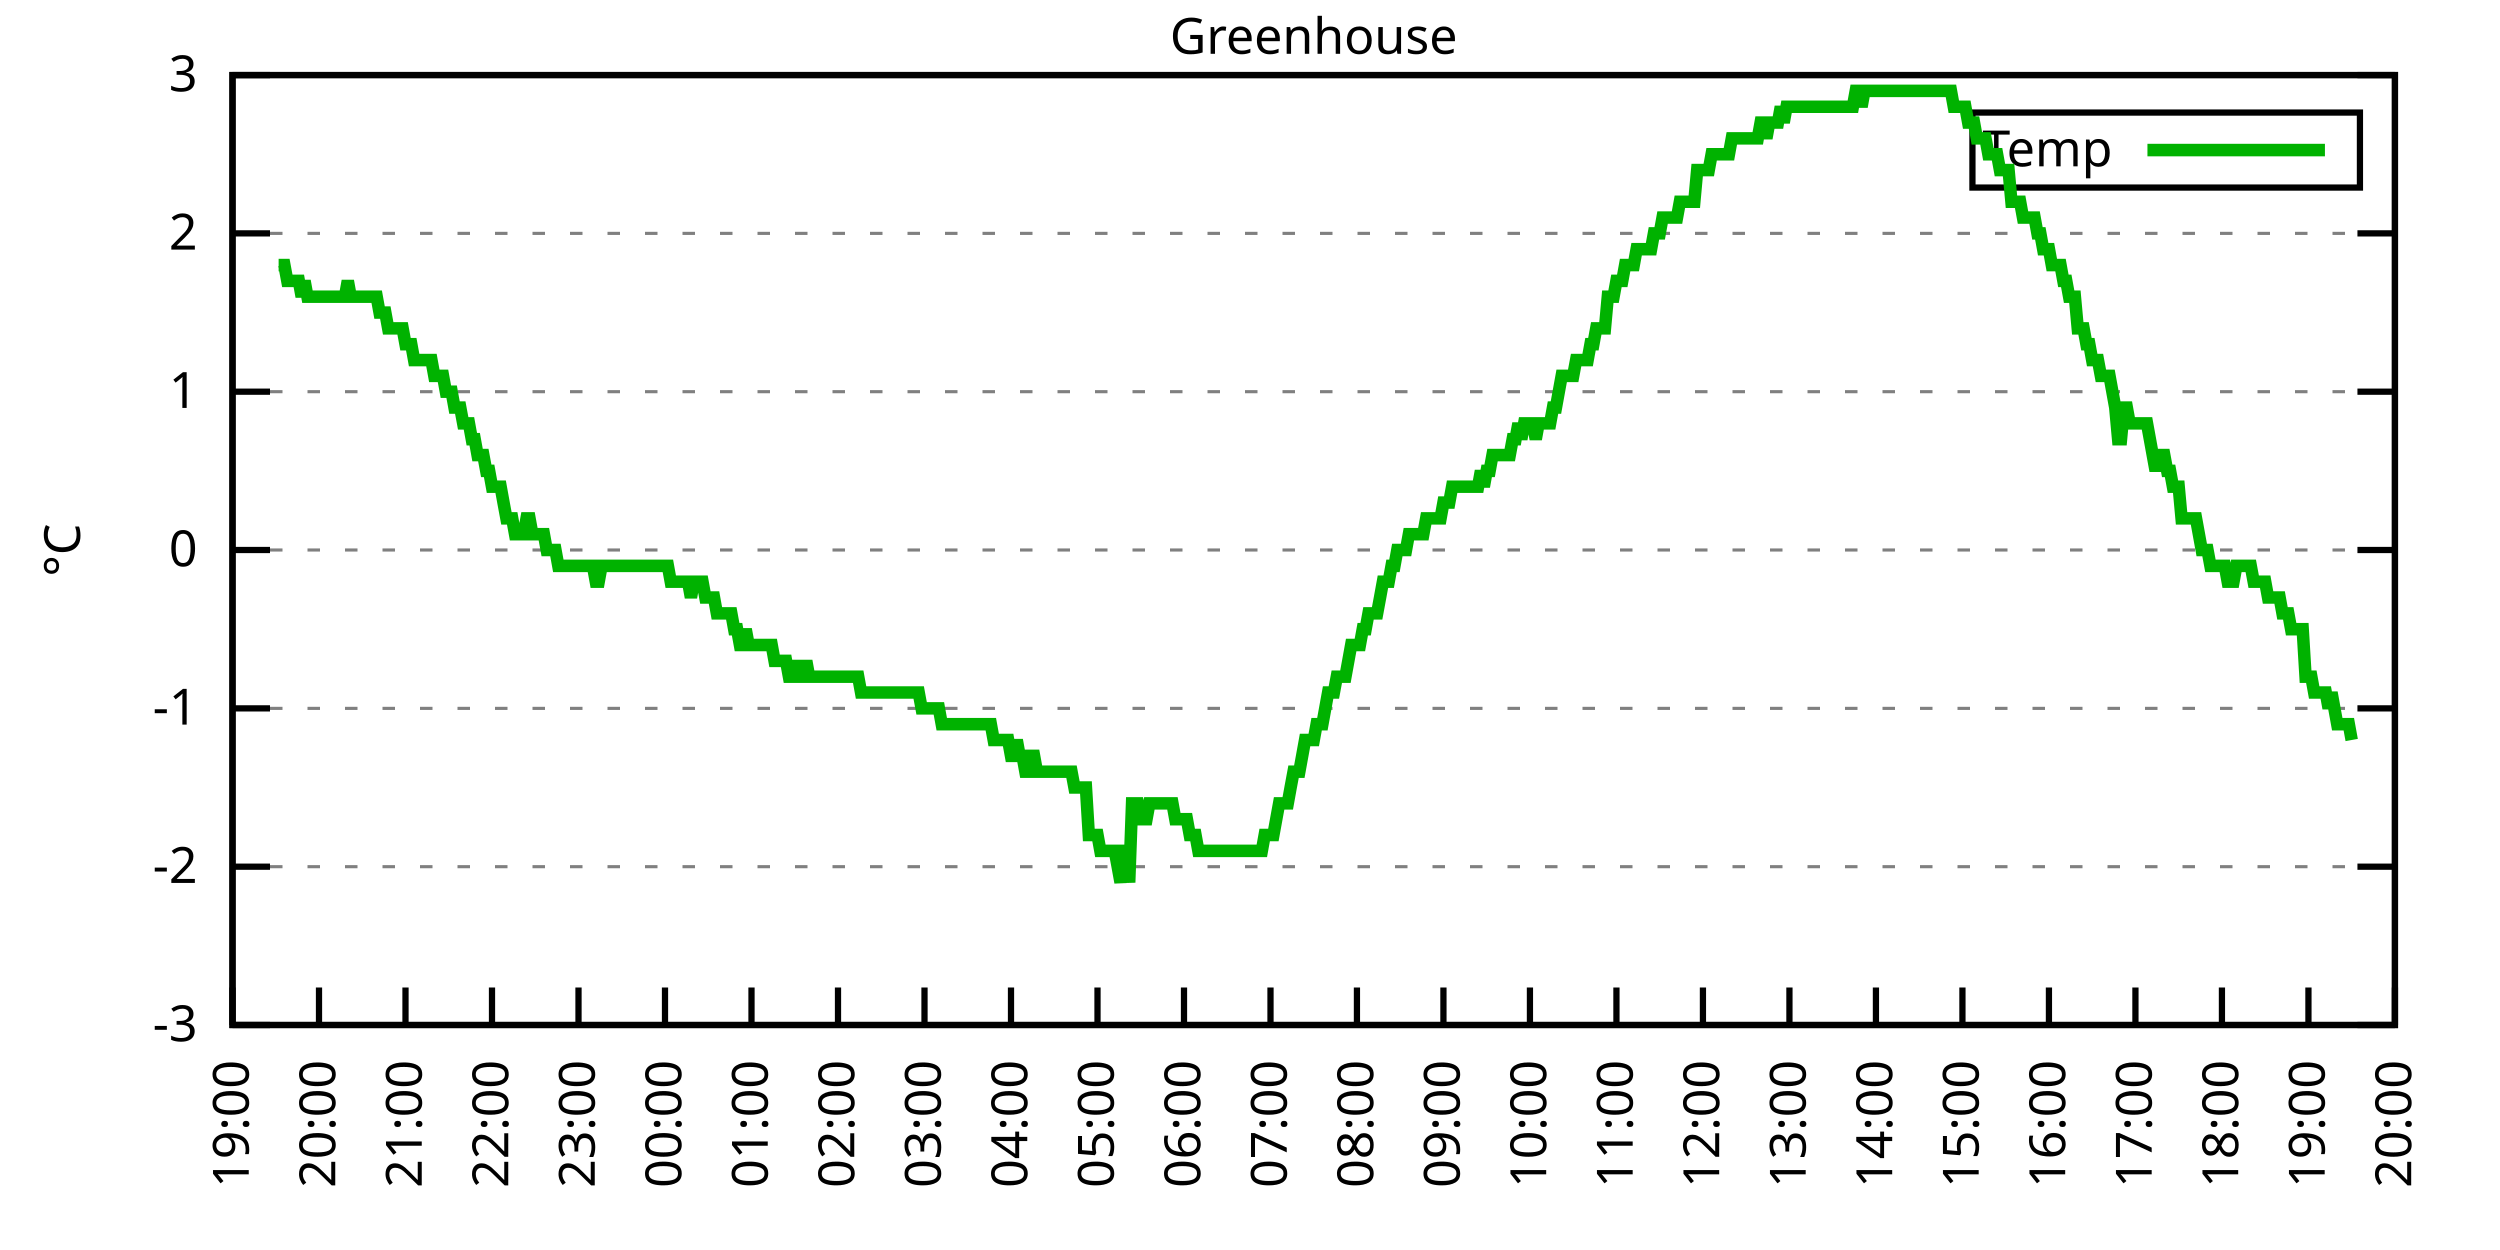
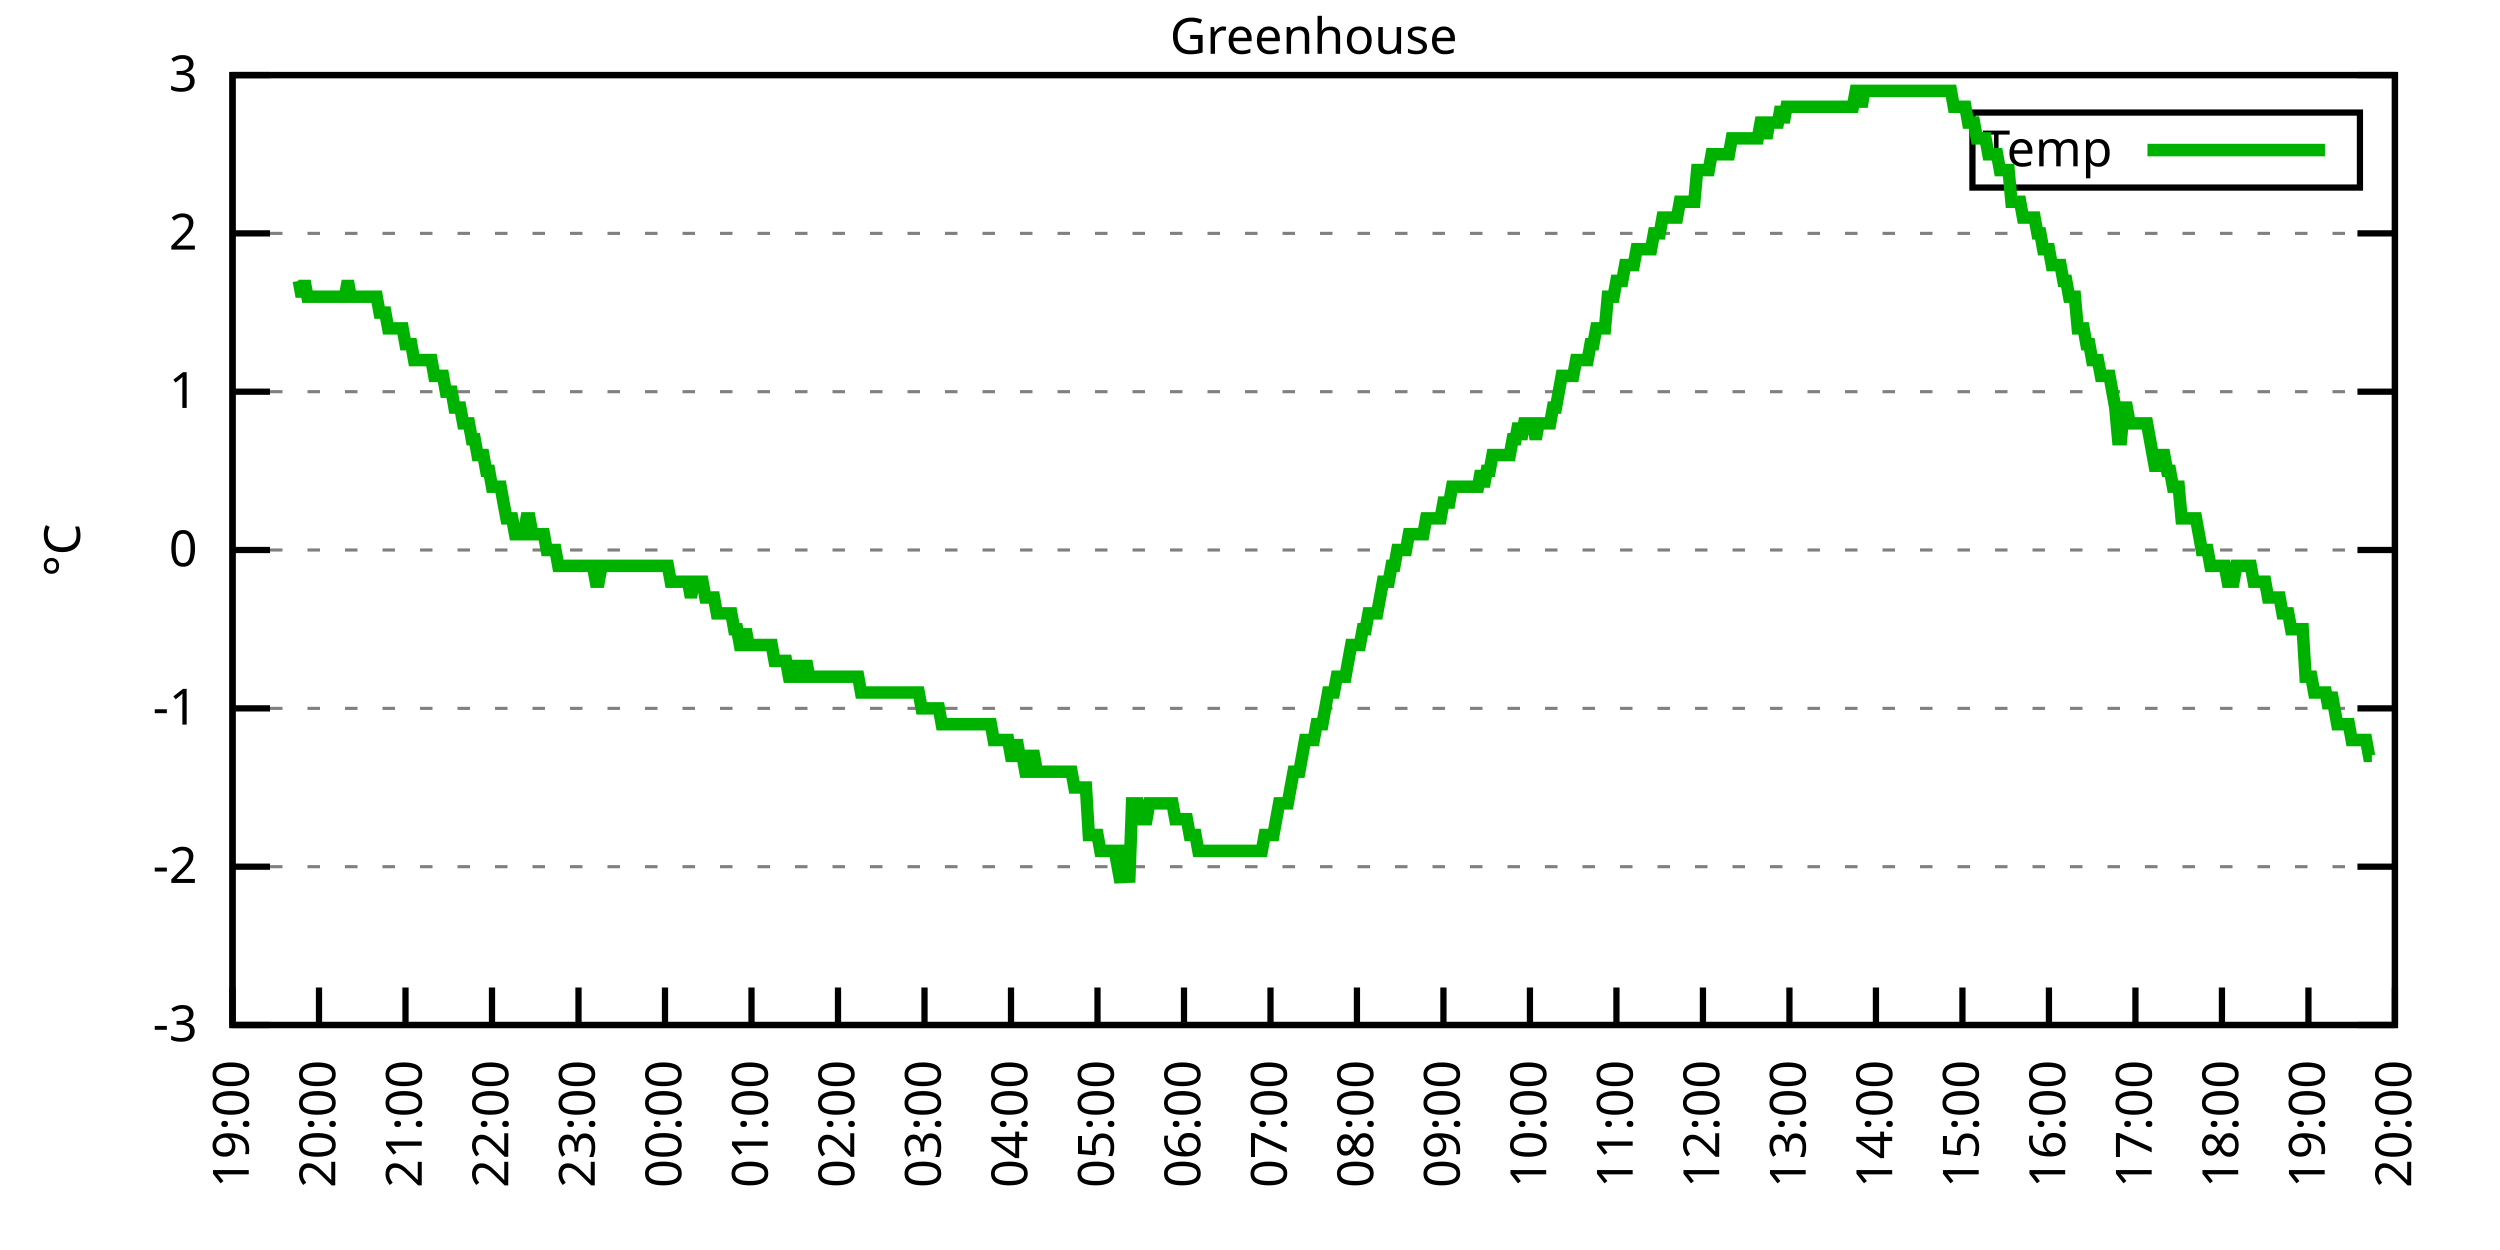
<svg xmlns="http://www.w3.org/2000/svg" xmlns:xlink="http://www.w3.org/1999/xlink" width="400" height="200" viewBox="0 0 400 200">
  <g id="gnuplot_canvas">
    <rect x="0" y="0" width="400" height="200" fill="none" />
    <defs>
      <circle id="gpDot" r="0.5" stroke-width="0.5" stroke="currentColor" />
      <path id="gpPt0" stroke-width="0.333" stroke="currentColor" d="M-1,0 h2 M0,-1 v2" />
      <path id="gpPt1" stroke-width="0.333" stroke="currentColor" d="M-1,-1 L1,1 M1,-1 L-1,1" />
      <path id="gpPt2" stroke-width="0.333" stroke="currentColor" d="M-1,0 L1,0 M0,-1 L0,1 M-1,-1 L1,1 M-1,1 L1,-1" />
      <rect id="gpPt3" stroke-width="0.333" stroke="currentColor" x="-1" y="-1" width="2" height="2" />
      <rect id="gpPt4" stroke-width="0.333" stroke="currentColor" fill="currentColor" x="-1" y="-1" width="2" height="2" />
      <circle id="gpPt5" stroke-width="0.333" stroke="currentColor" cx="0" cy="0" r="1" />
      <use xlink:href="#gpPt5" id="gpPt6" fill="currentColor" stroke="none" />
      <path id="gpPt7" stroke-width="0.333" stroke="currentColor" d="M0,-1.33 L-1.33,0.67 L1.33,0.67 z" />
      <use xlink:href="#gpPt7" id="gpPt8" fill="currentColor" stroke="none" />
      <use xlink:href="#gpPt7" id="gpPt9" stroke="currentColor" transform="rotate(180)" />
      <use xlink:href="#gpPt9" id="gpPt10" fill="currentColor" stroke="none" />
      <use xlink:href="#gpPt3" id="gpPt11" stroke="currentColor" transform="rotate(45)" />
      <use xlink:href="#gpPt11" id="gpPt12" fill="currentColor" stroke="none" />
      <path id="gpPt13" stroke-width="0.333" stroke="currentColor" d="M0,1.330 L1.265,0.411 L0.782,-1.067 L-0.782,-1.076 L-1.265,0.411 z" />
      <use xlink:href="#gpPt13" id="gpPt14" fill="currentColor" stroke="none" />
      <filter id="textbox" filterUnits="objectBoundingBox" x="0" y="0" height="1" width="1">
        <feFlood flood-color="white" flood-opacity="1" result="bgnd" />
        <feComposite in="SourceGraphic" in2="bgnd" operator="atop" />
      </filter>
      <filter id="greybox" filterUnits="objectBoundingBox" x="0" y="0" height="1" width="1">
        <feFlood flood-color="lightgrey" flood-opacity="1" result="grey" />
        <feComposite in="SourceGraphic" in2="grey" operator="atop" />
      </filter>
    </defs>
    <g fill="none" color="white" stroke="currentColor" stroke-width="1.00" stroke-linecap="butt" stroke-linejoin="miter">
</g>
    <g fill="none" color="black" stroke="currentColor" stroke-width="1.00" stroke-linecap="butt" stroke-linejoin="miter">
      <g stroke="none" shape-rendering="crispEdges">
        <polygon fill="rgb(255, 255, 255)" points="37.20,164.00 383.18,164.00 383.18,12.02 37.20,12.02 " />
      </g>
    </g>
    <g fill="none" color="black" stroke="currentColor" stroke-width="1.00" stroke-linecap="butt" stroke-linejoin="miter">
</g>
    <g fill="none" color="black" stroke="black" stroke-width="0.50" stroke-linecap="butt" stroke-linejoin="miter">
</g>
    <g fill="none" color="gray" stroke="currentColor" stroke-width="0.50" stroke-linecap="butt" stroke-linejoin="miter">
      <path stroke="gray" stroke-dasharray="2,4" class="gridline" d="M37.20,164.00 L383.19,164.00  " />
    </g>
    <g fill="none" color="gray" stroke="gray" stroke-width="1.00" stroke-linecap="butt" stroke-linejoin="miter">
</g>
    <g fill="none" color="black" stroke="currentColor" stroke-width="1.00" stroke-linecap="butt" stroke-linejoin="miter">
      <path stroke="black" d="M37.20,164.00 L43.20,164.00 M383.19,164.00 L377.19,164.00  " />
      <g transform="translate(31.60,166.60)" stroke="none" fill="black" font-family="Sans" font-size="8.00" text-anchor="end">
        <text>
          <tspan font-family="Sans">-3</tspan>
        </text>
      </g>
    </g>
    <g fill="none" color="black" stroke="currentColor" stroke-width="1.00" stroke-linecap="butt" stroke-linejoin="miter">
</g>
    <g fill="none" color="black" stroke="black" stroke-width="0.50" stroke-linecap="butt" stroke-linejoin="miter">
</g>
    <g fill="none" color="gray" stroke="currentColor" stroke-width="0.50" stroke-linecap="butt" stroke-linejoin="miter">
      <path stroke="gray" stroke-dasharray="2,4" class="gridline" d="M37.20,138.67 L383.19,138.67  " />
    </g>
    <g fill="none" color="gray" stroke="gray" stroke-width="1.00" stroke-linecap="butt" stroke-linejoin="miter">
</g>
    <g fill="none" color="black" stroke="currentColor" stroke-width="1.00" stroke-linecap="butt" stroke-linejoin="miter">
      <path stroke="black" d="M37.20,138.67 L43.20,138.67 M383.19,138.67 L377.19,138.67  " />
      <g transform="translate(31.60,141.27)" stroke="none" fill="black" font-family="Sans" font-size="8.00" text-anchor="end">
        <text>
          <tspan font-family="Sans">-2</tspan>
        </text>
      </g>
    </g>
    <g fill="none" color="black" stroke="currentColor" stroke-width="1.00" stroke-linecap="butt" stroke-linejoin="miter">
</g>
    <g fill="none" color="black" stroke="black" stroke-width="0.50" stroke-linecap="butt" stroke-linejoin="miter">
</g>
    <g fill="none" color="gray" stroke="currentColor" stroke-width="0.50" stroke-linecap="butt" stroke-linejoin="miter">
      <path stroke="gray" stroke-dasharray="2,4" class="gridline" d="M37.20,113.34 L383.19,113.34  " />
    </g>
    <g fill="none" color="gray" stroke="gray" stroke-width="1.00" stroke-linecap="butt" stroke-linejoin="miter">
</g>
    <g fill="none" color="black" stroke="currentColor" stroke-width="1.00" stroke-linecap="butt" stroke-linejoin="miter">
      <path stroke="black" d="M37.20,113.34 L43.20,113.34 M383.19,113.34 L377.19,113.34  " />
      <g transform="translate(31.60,115.94)" stroke="none" fill="black" font-family="Sans" font-size="8.00" text-anchor="end">
        <text>
          <tspan font-family="Sans">-1</tspan>
        </text>
      </g>
    </g>
    <g fill="none" color="black" stroke="currentColor" stroke-width="1.00" stroke-linecap="butt" stroke-linejoin="miter">
</g>
    <g fill="none" color="black" stroke="black" stroke-width="0.50" stroke-linecap="butt" stroke-linejoin="miter">
</g>
    <g fill="none" color="gray" stroke="currentColor" stroke-width="0.50" stroke-linecap="butt" stroke-linejoin="miter">
      <path stroke="gray" stroke-dasharray="2,4" class="gridline" d="M37.20,88.00 L383.19,88.00  " />
    </g>
    <g fill="none" color="gray" stroke="gray" stroke-width="1.00" stroke-linecap="butt" stroke-linejoin="miter">
</g>
    <g fill="none" color="black" stroke="currentColor" stroke-width="1.00" stroke-linecap="butt" stroke-linejoin="miter">
      <path stroke="black" d="M37.20,88.00 L43.20,88.00 M383.19,88.00 L377.19,88.00  " />
      <g transform="translate(31.60,90.60)" stroke="none" fill="black" font-family="Sans" font-size="8.00" text-anchor="end">
        <text>
          <tspan font-family="Sans"> 0</tspan>
        </text>
      </g>
    </g>
    <g fill="none" color="black" stroke="currentColor" stroke-width="1.00" stroke-linecap="butt" stroke-linejoin="miter">
</g>
    <g fill="none" color="black" stroke="black" stroke-width="0.50" stroke-linecap="butt" stroke-linejoin="miter">
</g>
    <g fill="none" color="gray" stroke="currentColor" stroke-width="0.50" stroke-linecap="butt" stroke-linejoin="miter">
      <path stroke="gray" stroke-dasharray="2,4" class="gridline" d="M37.20,62.67 L383.19,62.67  " />
    </g>
    <g fill="none" color="gray" stroke="gray" stroke-width="1.00" stroke-linecap="butt" stroke-linejoin="miter">
</g>
    <g fill="none" color="black" stroke="currentColor" stroke-width="1.00" stroke-linecap="butt" stroke-linejoin="miter">
      <path stroke="black" d="M37.20,62.67 L43.20,62.67 M383.19,62.67 L377.19,62.67  " />
      <g transform="translate(31.60,65.27)" stroke="none" fill="black" font-family="Sans" font-size="8.00" text-anchor="end">
        <text>
          <tspan font-family="Sans"> 1</tspan>
        </text>
      </g>
    </g>
    <g fill="none" color="black" stroke="currentColor" stroke-width="1.00" stroke-linecap="butt" stroke-linejoin="miter">
</g>
    <g fill="none" color="black" stroke="black" stroke-width="0.50" stroke-linecap="butt" stroke-linejoin="miter">
</g>
    <g fill="none" color="gray" stroke="currentColor" stroke-width="0.50" stroke-linecap="butt" stroke-linejoin="miter">
      <path stroke="gray" stroke-dasharray="2,4" class="gridline" d="M37.20,37.34 L383.19,37.34  " />
    </g>
    <g fill="none" color="gray" stroke="gray" stroke-width="1.00" stroke-linecap="butt" stroke-linejoin="miter">
</g>
    <g fill="none" color="black" stroke="currentColor" stroke-width="1.00" stroke-linecap="butt" stroke-linejoin="miter">
      <path stroke="black" d="M37.20,37.34 L43.20,37.34 M383.19,37.34 L377.19,37.34  " />
      <g transform="translate(31.60,39.94)" stroke="none" fill="black" font-family="Sans" font-size="8.00" text-anchor="end">
        <text>
          <tspan font-family="Sans"> 2</tspan>
        </text>
      </g>
    </g>
    <g fill="none" color="black" stroke="currentColor" stroke-width="1.00" stroke-linecap="butt" stroke-linejoin="miter">
</g>
    <g fill="none" color="black" stroke="black" stroke-width="0.50" stroke-linecap="butt" stroke-linejoin="miter">
</g>
    <g fill="none" color="gray" stroke="currentColor" stroke-width="0.50" stroke-linecap="butt" stroke-linejoin="miter">
      <path stroke="gray" stroke-dasharray="2,4" class="gridline" d="M37.20,12.01 L383.19,12.01  " />
    </g>
    <g fill="none" color="gray" stroke="gray" stroke-width="1.00" stroke-linecap="butt" stroke-linejoin="miter">
</g>
    <g fill="none" color="black" stroke="currentColor" stroke-width="1.00" stroke-linecap="butt" stroke-linejoin="miter">
      <path stroke="black" d="M37.20,12.01 L43.20,12.01 M383.19,12.01 L377.19,12.01  " />
      <g transform="translate(31.60,14.61)" stroke="none" fill="black" font-family="Sans" font-size="8.00" text-anchor="end">
        <text>
          <tspan font-family="Sans"> 3</tspan>
        </text>
      </g>
    </g>
    <g fill="none" color="black" stroke="currentColor" stroke-width="1.00" stroke-linecap="butt" stroke-linejoin="miter">
      <path stroke="black" d="M37.20,164.00 L37.20,158.00  " />
      <g transform="translate(39.80,169.60) rotate(270.00)" stroke="none" fill="black" font-family="Sans" font-size="8.00" text-anchor="end">
        <text>
          <tspan font-family="Sans">19:00</tspan>
        </text>
      </g>
    </g>
    <g fill="none" color="black" stroke="currentColor" stroke-width="1.00" stroke-linecap="butt" stroke-linejoin="miter">
      <path stroke="black" d="M51.04,164.00 L51.04,158.00  " />
      <g transform="translate(53.64,169.60) rotate(270.00)" stroke="none" fill="black" font-family="Sans" font-size="8.00" text-anchor="end">
        <text>
          <tspan font-family="Sans">20:00</tspan>
        </text>
      </g>
    </g>
    <g fill="none" color="black" stroke="currentColor" stroke-width="1.00" stroke-linecap="butt" stroke-linejoin="miter">
      <path stroke="black" d="M64.88,164.00 L64.88,158.00  " />
      <g transform="translate(67.48,169.60) rotate(270.00)" stroke="none" fill="black" font-family="Sans" font-size="8.00" text-anchor="end">
        <text>
          <tspan font-family="Sans">21:00</tspan>
        </text>
      </g>
    </g>
    <g fill="none" color="black" stroke="currentColor" stroke-width="1.00" stroke-linecap="butt" stroke-linejoin="miter">
      <path stroke="black" d="M78.72,164.00 L78.72,158.00  " />
      <g transform="translate(81.32,169.60) rotate(270.00)" stroke="none" fill="black" font-family="Sans" font-size="8.00" text-anchor="end">
        <text>
          <tspan font-family="Sans">22:00</tspan>
        </text>
      </g>
    </g>
    <g fill="none" color="black" stroke="currentColor" stroke-width="1.00" stroke-linecap="butt" stroke-linejoin="miter">
      <path stroke="black" d="M92.56,164.00 L92.56,158.00  " />
      <g transform="translate(95.16,169.60) rotate(270.00)" stroke="none" fill="black" font-family="Sans" font-size="8.00" text-anchor="end">
        <text>
          <tspan font-family="Sans">23:00</tspan>
        </text>
      </g>
    </g>
    <g fill="none" color="black" stroke="currentColor" stroke-width="1.00" stroke-linecap="butt" stroke-linejoin="miter">
      <path stroke="black" d="M106.40,164.00 L106.40,158.00  " />
      <g transform="translate(109.00,169.60) rotate(270.00)" stroke="none" fill="black" font-family="Sans" font-size="8.00" text-anchor="end">
        <text>
          <tspan font-family="Sans">00:00</tspan>
        </text>
      </g>
    </g>
    <g fill="none" color="black" stroke="currentColor" stroke-width="1.00" stroke-linecap="butt" stroke-linejoin="miter">
      <path stroke="black" d="M120.24,164.00 L120.24,158.00  " />
      <g transform="translate(122.84,169.60) rotate(270.00)" stroke="none" fill="black" font-family="Sans" font-size="8.00" text-anchor="end">
        <text>
          <tspan font-family="Sans">01:00</tspan>
        </text>
      </g>
    </g>
    <g fill="none" color="black" stroke="currentColor" stroke-width="1.00" stroke-linecap="butt" stroke-linejoin="miter">
      <path stroke="black" d="M134.08,164.00 L134.08,158.00  " />
      <g transform="translate(136.68,169.60) rotate(270.00)" stroke="none" fill="black" font-family="Sans" font-size="8.00" text-anchor="end">
        <text>
          <tspan font-family="Sans">02:00</tspan>
        </text>
      </g>
    </g>
    <g fill="none" color="black" stroke="currentColor" stroke-width="1.00" stroke-linecap="butt" stroke-linejoin="miter">
      <path stroke="black" d="M147.92,164.00 L147.92,158.00  " />
      <g transform="translate(150.52,169.60) rotate(270.00)" stroke="none" fill="black" font-family="Sans" font-size="8.00" text-anchor="end">
        <text>
          <tspan font-family="Sans">03:00</tspan>
        </text>
      </g>
    </g>
    <g fill="none" color="black" stroke="currentColor" stroke-width="1.00" stroke-linecap="butt" stroke-linejoin="miter">
      <path stroke="black" d="M161.76,164.00 L161.76,158.00  " />
      <g transform="translate(164.36,169.60) rotate(270.00)" stroke="none" fill="black" font-family="Sans" font-size="8.00" text-anchor="end">
        <text>
          <tspan font-family="Sans">04:00</tspan>
        </text>
      </g>
    </g>
    <g fill="none" color="black" stroke="currentColor" stroke-width="1.00" stroke-linecap="butt" stroke-linejoin="miter">
      <path stroke="black" d="M175.60,164.00 L175.60,158.00  " />
      <g transform="translate(178.20,169.60) rotate(270.00)" stroke="none" fill="black" font-family="Sans" font-size="8.00" text-anchor="end">
        <text>
          <tspan font-family="Sans">05:00</tspan>
        </text>
      </g>
    </g>
    <g fill="none" color="black" stroke="currentColor" stroke-width="1.00" stroke-linecap="butt" stroke-linejoin="miter">
      <path stroke="black" d="M189.44,164.00 L189.44,158.00  " />
      <g transform="translate(192.04,169.60) rotate(270.00)" stroke="none" fill="black" font-family="Sans" font-size="8.00" text-anchor="end">
        <text>
          <tspan font-family="Sans">06:00</tspan>
        </text>
      </g>
    </g>
    <g fill="none" color="black" stroke="currentColor" stroke-width="1.00" stroke-linecap="butt" stroke-linejoin="miter">
      <path stroke="black" d="M203.28,164.00 L203.28,158.00  " />
      <g transform="translate(205.88,169.60) rotate(270.00)" stroke="none" fill="black" font-family="Sans" font-size="8.00" text-anchor="end">
        <text>
          <tspan font-family="Sans">07:00</tspan>
        </text>
      </g>
    </g>
    <g fill="none" color="black" stroke="currentColor" stroke-width="1.00" stroke-linecap="butt" stroke-linejoin="miter">
      <path stroke="black" d="M217.11,164.00 L217.11,158.00  " />
      <g transform="translate(219.71,169.60) rotate(270.00)" stroke="none" fill="black" font-family="Sans" font-size="8.00" text-anchor="end">
        <text>
          <tspan font-family="Sans">08:00</tspan>
        </text>
      </g>
    </g>
    <g fill="none" color="black" stroke="currentColor" stroke-width="1.00" stroke-linecap="butt" stroke-linejoin="miter">
      <path stroke="black" d="M230.95,164.00 L230.95,158.00  " />
      <g transform="translate(233.55,169.60) rotate(270.00)" stroke="none" fill="black" font-family="Sans" font-size="8.00" text-anchor="end">
        <text>
          <tspan font-family="Sans">09:00</tspan>
        </text>
      </g>
    </g>
    <g fill="none" color="black" stroke="currentColor" stroke-width="1.00" stroke-linecap="butt" stroke-linejoin="miter">
      <path stroke="black" d="M244.79,164.00 L244.79,158.00  " />
      <g transform="translate(247.39,169.60) rotate(270.00)" stroke="none" fill="black" font-family="Sans" font-size="8.00" text-anchor="end">
        <text>
          <tspan font-family="Sans">10:00</tspan>
        </text>
      </g>
    </g>
    <g fill="none" color="black" stroke="currentColor" stroke-width="1.00" stroke-linecap="butt" stroke-linejoin="miter">
      <path stroke="black" d="M258.63,164.00 L258.63,158.00  " />
      <g transform="translate(261.23,169.60) rotate(270.00)" stroke="none" fill="black" font-family="Sans" font-size="8.00" text-anchor="end">
        <text>
          <tspan font-family="Sans">11:00</tspan>
        </text>
      </g>
    </g>
    <g fill="none" color="black" stroke="currentColor" stroke-width="1.00" stroke-linecap="butt" stroke-linejoin="miter">
      <path stroke="black" d="M272.47,164.00 L272.47,158.00  " />
      <g transform="translate(275.07,169.60) rotate(270.00)" stroke="none" fill="black" font-family="Sans" font-size="8.00" text-anchor="end">
        <text>
          <tspan font-family="Sans">12:00</tspan>
        </text>
      </g>
    </g>
    <g fill="none" color="black" stroke="currentColor" stroke-width="1.00" stroke-linecap="butt" stroke-linejoin="miter">
      <path stroke="black" d="M286.31,164.00 L286.31,158.00  " />
      <g transform="translate(288.91,169.60) rotate(270.00)" stroke="none" fill="black" font-family="Sans" font-size="8.00" text-anchor="end">
        <text>
          <tspan font-family="Sans">13:00</tspan>
        </text>
      </g>
    </g>
    <g fill="none" color="black" stroke="currentColor" stroke-width="1.00" stroke-linecap="butt" stroke-linejoin="miter">
      <path stroke="black" d="M300.15,164.00 L300.15,158.00  " />
      <g transform="translate(302.75,169.60) rotate(270.00)" stroke="none" fill="black" font-family="Sans" font-size="8.00" text-anchor="end">
        <text>
          <tspan font-family="Sans">14:00</tspan>
        </text>
      </g>
    </g>
    <g fill="none" color="black" stroke="currentColor" stroke-width="1.00" stroke-linecap="butt" stroke-linejoin="miter">
      <path stroke="black" d="M313.99,164.00 L313.99,158.00  " />
      <g transform="translate(316.59,169.60) rotate(270.00)" stroke="none" fill="black" font-family="Sans" font-size="8.00" text-anchor="end">
        <text>
          <tspan font-family="Sans">15:00</tspan>
        </text>
      </g>
    </g>
    <g fill="none" color="black" stroke="currentColor" stroke-width="1.00" stroke-linecap="butt" stroke-linejoin="miter">
      <path stroke="black" d="M327.83,164.00 L327.83,158.00  " />
      <g transform="translate(330.43,169.60) rotate(270.00)" stroke="none" fill="black" font-family="Sans" font-size="8.00" text-anchor="end">
        <text>
          <tspan font-family="Sans">16:00</tspan>
        </text>
      </g>
    </g>
    <g fill="none" color="black" stroke="currentColor" stroke-width="1.00" stroke-linecap="butt" stroke-linejoin="miter">
      <path stroke="black" d="M341.67,164.00 L341.67,158.00  " />
      <g transform="translate(344.27,169.60) rotate(270.00)" stroke="none" fill="black" font-family="Sans" font-size="8.00" text-anchor="end">
        <text>
          <tspan font-family="Sans">17:00</tspan>
        </text>
      </g>
    </g>
    <g fill="none" color="black" stroke="currentColor" stroke-width="1.00" stroke-linecap="butt" stroke-linejoin="miter">
      <path stroke="black" d="M355.51,164.00 L355.51,158.00  " />
      <g transform="translate(358.11,169.60) rotate(270.00)" stroke="none" fill="black" font-family="Sans" font-size="8.00" text-anchor="end">
        <text>
          <tspan font-family="Sans">18:00</tspan>
        </text>
      </g>
    </g>
    <g fill="none" color="black" stroke="currentColor" stroke-width="1.00" stroke-linecap="butt" stroke-linejoin="miter">
      <path stroke="black" d="M369.35,164.00 L369.35,158.00  " />
      <g transform="translate(371.95,169.60) rotate(270.00)" stroke="none" fill="black" font-family="Sans" font-size="8.00" text-anchor="end">
        <text>
          <tspan font-family="Sans">19:00</tspan>
        </text>
      </g>
    </g>
    <g fill="none" color="black" stroke="currentColor" stroke-width="1.00" stroke-linecap="butt" stroke-linejoin="miter">
      <path stroke="black" d="M383.19,164.00 L383.19,158.00  " />
      <g transform="translate(385.79,169.60) rotate(270.00)" stroke="none" fill="black" font-family="Sans" font-size="8.00" text-anchor="end">
        <text>
          <tspan font-family="Sans">20:00</tspan>
        </text>
      </g>
    </g>
    <g fill="none" color="black" stroke="currentColor" stroke-width="1.00" stroke-linecap="butt" stroke-linejoin="miter">
</g>
    <g fill="none" color="black" stroke="currentColor" stroke-width="1.00" stroke-linecap="butt" stroke-linejoin="miter">
      <path stroke="black" d="M37.20,12.01 L37.20,164.00 L383.19,164.00 L383.19,12.01 L37.20,12.01 Z  " />
    </g>
    <g fill="none" color="black" stroke="currentColor" stroke-width="1.00" stroke-linecap="butt" stroke-linejoin="miter">
</g>
    <g fill="none" color="black" stroke="currentColor" stroke-width="1.00" stroke-linecap="butt" stroke-linejoin="miter">
      <path stroke="black" d="M315.59,30.01 L315.59,18.01 L377.59,18.01 L377.59,30.01 L315.59,30.01 Z  " />
    </g>
    <g id="Greenhouse_plot_1">
      <g fill="none" color="white" stroke="black" stroke-width="2.00" stroke-linecap="butt" stroke-linejoin="miter">
</g>
      <g fill="none" color="black" stroke="currentColor" stroke-width="2.00" stroke-linecap="butt" stroke-linejoin="miter">
        <g transform="translate(337.99,26.61)" stroke="none" fill="black" font-family="Sans" font-size="8.00" text-anchor="end">
          <text>
            <tspan font-family="Sans">Temp</tspan>
          </text>
        </g>
      </g>
      <g fill="none" color="black" stroke="currentColor" stroke-width="2.00" stroke-linecap="butt" stroke-linejoin="miter">
-         <path stroke="rgb(  0, 178,   0)" d="M343.59,24.01 L371.99,24.01 M44.58,42.41 L45.04,42.41 L45.50,42.41 L45.97,44.94 L46.43,44.94 L46.89,44.94   L47.35,44.94 L47.81,44.94 L48.27,47.47 L48.73,44.94 L49.19,47.47 L49.66,47.47 L50.12,47.47 L50.58,47.47   L51.04,47.47 L51.50,47.47 L51.96,47.47 L52.42,47.47 L52.88,47.47 L53.35,47.47 L53.81,47.47 L54.27,47.47   L54.73,47.47 L55.19,47.47 L55.65,44.94 L56.11,47.47 L56.58,47.47 L57.04,47.47 L57.50,47.47 L57.96,47.47   L58.42,47.47 L58.88,47.47 L59.34,47.47 L59.80,47.47 L60.27,47.47 L60.73,50.01 L61.19,50.01 L61.65,50.01   L62.11,52.54 L62.57,52.54 L63.03,52.54 L63.50,52.54 L63.96,52.54 L64.42,52.54 L64.88,55.07 L65.34,55.07   L65.80,55.07 L66.26,57.61 L66.72,57.61 L67.19,57.61 L67.65,57.61 L68.11,57.61 L68.57,57.61 L69.03,57.61   L69.49,60.14 L69.95,60.14 L70.42,60.14 L70.88,60.14 L71.34,62.67 L71.80,62.67 L72.26,62.67 L72.72,65.21   L73.18,65.21 L73.64,65.21 L74.11,67.74 L74.57,67.74 L75.03,67.74 L75.49,70.27 L75.95,70.27 L76.41,72.81   L76.87,72.81 L77.33,72.81 L77.80,75.34 L78.26,75.34 L78.72,77.87 L79.18,77.87 L79.64,77.87 L80.10,77.87   L80.56,80.41 L81.03,82.94 L81.49,82.94 L81.95,82.94 L82.41,85.47 L82.87,85.47 L83.33,85.47 L83.79,85.47   L84.25,82.94 L84.72,82.94 L85.18,85.47 L85.64,85.47 L86.10,85.47 L86.56,85.47 L87.02,85.47 L87.48,88.00   L87.95,88.00 L88.41,88.00 L88.87,88.00 L89.33,90.54 L89.79,90.54 L90.25,90.54 L90.71,90.54 L91.17,90.54   L91.64,90.54 L92.10,90.54 L92.56,90.54 L93.02,90.54 L93.48,90.54 L93.94,90.54 L94.40,90.54 L94.87,90.54   L95.33,93.07 L95.79,93.07 L96.25,90.54 L96.71,90.54 L97.17,90.54 L97.63,90.54 L98.09,90.54 L98.56,90.54   L99.02,90.54 L99.48,90.54 L99.94,90.54 L100.40,90.54 L100.86,90.54 L101.32,90.54 L101.78,90.54 L102.25,90.54   L102.71,90.54 L103.17,90.54 L103.63,90.54 L104.09,90.54 L104.55,90.54 L105.01,90.54 L105.48,90.54 L105.94,90.54   L106.40,90.54 L106.86,90.54 L107.32,93.07 L107.78,93.07 L108.24,93.07 L108.70,93.07 L109.17,93.07 L109.63,93.07   L110.09,93.07 L110.55,95.60 L111.01,93.07 L111.47,93.07 L111.93,93.07 L112.40,93.07 L112.86,95.60 L113.32,95.60   L113.78,95.60 L114.24,95.60 L114.70,98.14 L115.16,98.14 L115.62,98.14 L116.09,98.14 L116.55,98.14 L117.01,98.14   L117.47,100.67 L117.93,100.67 L118.39,103.20 L118.85,103.20 L119.31,100.67 L119.78,103.20 L120.24,103.20 L120.70,103.20   L121.16,103.20 L121.62,103.20 L122.08,103.20 L122.54,103.20 L123.01,103.20 L123.47,103.20 L123.93,105.74 L124.39,105.74   L124.85,105.74 L125.31,105.74 L125.77,105.74 L126.23,108.27 L126.70,108.27 L127.16,108.27 L127.62,105.74 L128.08,108.27   L128.54,108.27 L129.00,105.74 L129.46,108.27 L129.93,108.27 L130.39,108.27 L130.85,108.27 L131.31,108.27 L131.77,108.27   L132.23,108.27 L132.69,108.27 L133.15,108.27 L133.62,108.27 L134.08,108.27 L134.54,108.27 L135.00,108.27 L135.46,108.27   L135.92,108.27 L136.38,108.27 L136.85,108.27 L137.31,108.27 L137.77,110.80 L138.23,110.80 L138.69,110.80 L139.15,110.80   L139.61,110.80 L140.07,110.80 L140.54,110.80 L141.00,110.80 L141.46,110.80 L141.92,110.80 L142.38,110.80 L142.84,110.80   L143.30,110.80 L143.76,110.80 L144.23,110.80 L144.69,110.80 L145.15,110.80 L145.61,110.80 L146.07,110.80 L146.53,110.80   L146.99,110.80 L147.46,113.34 L147.92,113.34 L148.38,113.34 L148.84,113.34 L149.30,113.34 L149.76,113.34 L150.22,113.34   L150.68,115.87 L151.15,115.87 L151.61,115.87 L152.07,115.87 L152.53,115.87 L152.99,115.87 L153.45,115.87 L153.91,115.87   L154.38,115.87 L154.84,115.87 L155.30,115.87 L155.76,115.87 L156.22,115.87 L156.68,115.87 L157.14,115.87 L157.60,115.87   L158.07,115.87 L158.53,115.87 L158.99,118.40 L159.45,118.40 L159.91,118.40 L160.37,118.40 L160.83,118.40 L161.30,118.40   L161.76,120.94 L162.22,120.94 L162.68,118.40 L163.14,120.94 L163.60,120.94 L164.06,123.47 L164.52,123.47 L164.99,120.94   L165.45,120.94 L165.91,123.47 L166.37,123.47 L166.83,123.47 L167.29,123.47 L167.75,123.47 L168.21,123.47 L168.68,123.47   L169.14,123.47 L169.60,123.47 L170.06,123.47 L170.52,123.47 L170.98,123.47 L171.44,123.47 L171.91,126.00 L172.37,126.00   L172.83,126.00 L173.29,126.00 L173.75,126.00 L174.21,133.60 L174.67,133.60 L175.13,133.60 L175.60,133.60 L176.06,136.14   L176.52,136.14 L176.98,136.14 L177.44,136.14 L177.90,136.14 L178.36,136.14 L178.83,138.67 L179.29,141.20 L179.75,136.14   L180.21,136.14 L180.67,141.20 L181.13,128.54 L181.59,128.54 L182.05,128.54 L182.52,131.07 L182.98,131.07 L183.44,131.07   L183.90,128.54 L184.36,128.54 L184.82,128.54 L185.28,128.54 L185.75,128.54 L186.21,128.54 L186.67,128.54 L187.13,128.54   L187.59,128.54 L188.05,131.07 L188.51,131.07 L188.97,131.07 L189.44,131.07 L189.90,131.07 L190.36,133.60 L190.82,133.60   L191.28,133.60 L191.74,136.14 L192.20,136.14 L192.66,136.14 L193.13,136.14 L193.59,136.14 L194.05,136.14 L194.51,136.14   L194.97,136.14 L195.43,136.14 L195.89,136.14 L196.36,136.14 L196.82,136.14 L197.28,136.14 L197.74,136.14 L198.20,136.14   L198.66,136.14 L199.12,136.14 L199.58,136.14 L200.05,136.14 L200.51,136.14 L200.97,136.14 L201.43,136.14 L201.89,136.14   L202.35,133.60 L202.81,133.60 L203.28,133.60 L203.74,133.60 L204.20,131.07 L204.66,128.54 L205.12,128.54 L205.58,128.54   L206.04,128.54 L206.50,126.00 L206.97,123.47 L207.43,123.47 L207.89,123.47 L208.35,120.94 L208.81,118.40 L209.27,118.40   L209.73,118.40 L210.20,118.40 L210.66,115.87 L211.12,115.87 L211.58,115.87 L212.04,113.34 L212.50,110.80 L212.96,110.80   L213.42,110.80 L213.89,108.27 L214.35,108.27 L214.81,108.27 L215.27,108.27 L215.73,105.74 L216.19,103.20 L216.65,103.20   L217.11,103.20 L217.58,103.20 L218.04,100.67 L218.50,100.67 L218.96,98.14 L219.42,98.14 L219.88,98.14 L220.34,98.14   L220.81,95.60 L221.27,93.07 L221.73,93.07 L222.19,93.07 L222.65,90.54 L223.11,90.54 L223.57,88.00 L224.03,88.00   L224.50,88.00 L224.96,88.00 L225.42,85.47 L225.88,85.47 L226.34,85.47 L226.80,85.47 L227.26,85.47 L227.73,85.47   L228.19,82.94 L228.65,82.94 L229.11,82.94 L229.57,82.94 L230.03,82.94 L230.49,82.94 L230.95,80.41 L231.42,80.41   L231.88,80.41 L232.34,77.87 L232.80,77.87 L233.26,77.87 L233.72,77.87 L234.18,77.87 L234.64,77.87 L235.11,77.87   L235.57,77.87 L236.03,77.87 L236.49,77.87 L236.95,75.34 L237.41,77.87 L237.87,75.34 L238.34,75.34 L238.80,72.81   L239.26,72.81 L239.72,72.81 L240.18,72.81 L240.64,72.81 L241.10,72.81 L241.56,72.81 L242.03,70.27 L242.49,70.27   L242.95,67.74 L243.41,70.27 L243.87,67.74 L244.33,67.74 L244.79,67.74 L245.26,67.74 L245.72,70.27 L246.18,67.74   L246.64,67.74 L247.10,67.74 L247.56,67.74 L248.02,67.74 L248.48,65.21 L248.95,65.21 L249.41,62.67 L249.87,60.14   L250.33,60.14 L250.79,60.14 L251.25,60.14 L251.71,60.14 L252.18,57.61 L252.64,57.61 L253.10,57.61 L253.56,57.61   L254.02,57.61 L254.48,55.07 L254.94,55.07 L255.40,52.54 L255.87,52.54 L256.33,52.54 L256.79,52.54 L257.25,47.47   L257.71,47.47 L258.17,47.47 L258.63,44.94 L259.09,44.94 L259.56,44.94 L260.02,42.41 L260.48,42.41 L260.94,42.41   L261.40,42.41 L261.86,39.87 L262.32,39.87 L262.79,39.87 L263.25,39.87 L263.71,39.87 L264.17,39.87 L264.63,37.34   L265.09,37.34 L265.55,37.34 L266.01,34.81 L266.48,34.81 L266.94,34.81 L267.40,34.81 L267.86,34.81 L268.32,34.81   L268.78,32.28 L269.24,32.28 L269.71,32.28 L270.17,32.28 L270.63,32.28 L271.09,32.28 L271.55,27.21 L272.01,27.21   L272.47,27.21 L272.93,27.21 L273.40,27.21 L273.86,24.68 L274.32,24.68 L274.78,24.68 L275.24,24.68 L275.70,24.68   L276.16,24.68 L276.63,24.68 L277.09,22.14 L277.55,22.14 L278.01,22.14 L278.47,22.14 L278.93,22.14 L279.39,22.14   L279.85,22.14 L280.32,22.14 L280.78,22.14 L281.24,22.14 L281.70,19.61 L282.16,19.61 L282.62,22.14 L283.08,19.61   L283.54,19.61 L284.01,19.61 L284.47,19.61 L284.93,17.08 L285.39,19.61 L285.85,17.08 L286.31,17.08 L286.77,17.08   L287.24,17.08 L287.70,17.08 L288.16,17.08 L288.62,17.08 L289.08,17.08 L289.54,17.08 L290.00,17.08 L290.46,17.08   L290.93,17.08 L291.39,17.08 L291.85,17.08 L292.31,17.08 L292.77,17.08 L293.23,17.08 L293.69,17.08 L294.16,17.08   L294.62,17.08 L295.08,17.08 L295.54,17.08 L296.00,17.08 L296.46,17.08 L296.92,14.54 L297.38,14.54 L297.85,17.08   L298.31,14.54 L298.77,14.54 L299.23,14.54 L299.69,14.54 L300.15,14.54 L300.61,14.54 L301.08,14.54 L301.54,14.54   L302.00,14.54 L302.46,14.54 L302.92,14.54 L303.38,14.54 L303.84,14.54 L304.30,14.54 L304.77,14.54 L305.23,14.54   L305.69,14.54 L306.15,14.54 L306.61,14.54 L307.07,14.54 L307.53,14.54 L307.99,14.54 L308.46,14.54 L308.92,14.54   L309.38,14.54 L309.84,14.54 L310.30,14.54 L310.76,14.54 L311.22,14.54 L311.69,14.54 L312.15,14.54 L312.61,17.08   L313.07,17.08 L313.53,17.08 L313.99,17.08 L314.45,17.08 L314.91,19.61 L315.38,19.61 L315.84,19.61 L316.30,22.14   L316.76,22.14 L317.22,22.14 L317.68,22.14 L318.14,24.68 L318.61,24.68 L319.07,24.68 L319.53,24.68 L319.99,27.21   L320.45,27.21 L320.91,27.21 L321.37,27.21 L321.83,32.28 L322.30,32.28 L322.76,32.28 L323.22,32.28 L323.68,34.81   L324.14,34.81 L324.60,34.81 L325.06,34.81 L325.53,34.81 L325.99,37.34 L326.45,37.34 L326.91,39.87 L327.37,39.87   L327.83,39.87 L328.29,42.41 L328.75,42.41 L329.22,42.41 L329.68,42.41 L330.14,44.94 L330.60,44.94 L331.06,47.47   L331.52,47.47 L331.98,47.47 L332.44,52.54 L332.91,52.54 L333.37,52.54 L333.83,55.07 L334.29,55.07 L334.75,57.61   L335.21,57.61 L335.67,57.61 L336.14,60.14 L336.60,60.14 L337.06,60.14 L337.52,60.14 L337.98,62.67 L338.44,65.21   L338.90,70.27 L339.36,70.27 L339.83,65.21 L340.29,65.21 L340.75,67.74 L341.21,67.74 L341.67,67.74 L342.13,67.74   L342.59,67.74 L343.06,67.74 L343.52,67.74 L343.98,70.27 L344.44,72.81 L344.90,75.34 L345.36,72.81 L345.82,72.81   L346.28,72.81 L346.75,75.34 L347.21,75.34 L347.67,77.87 L348.13,77.87 L348.59,77.87 L349.05,82.94 L349.51,82.94   L349.97,82.94 L350.44,82.94 L350.90,82.94 L351.36,82.94 L351.82,85.47 L352.28,88.00 L352.74,88.00 L353.20,88.00   L353.67,90.54 L354.13,90.54 L354.59,90.54 L355.05,90.54 L355.51,90.54 L355.97,90.54 L356.43,93.07 L356.89,93.07   L357.36,93.07 L357.82,90.54 L358.28,90.54 L358.74,90.54 L359.20,90.54 L359.66,90.54 L360.12,90.54 L360.59,93.07   L361.05,93.07 L361.51,93.07 L361.97,93.07 L362.43,93.07 L362.89,95.60 L363.35,95.60 L363.81,95.60 L364.28,95.60   L364.74,95.60 L365.20,98.14 L365.66,98.14 L366.12,98.14 L366.58,100.67 L367.04,100.67 L367.51,100.67 L367.97,100.67   L368.43,100.67 L368.89,108.27 L369.35,108.27 L369.81,108.27 L370.27,110.80 L370.73,110.80 L371.20,110.80 L371.66,110.80   L372.12,110.80 L372.58,113.34 L373.04,110.80 L373.50,113.34 L373.96,115.87 L374.42,115.87 L374.89,115.87 L375.35,115.87   L375.81,115.87 L376.27,118.40  " />
+         <path stroke="rgb(  0, 178,   0)" d="M343.59,24.01 L371.99,24.01 M47.81,44.94 L48.27,47.47 L48.73,44.94 L49.19,47.47 L49.66,47.47 L50.12,47.47   L50.58,47.47 L51.04,47.47 L51.50,47.47 L51.96,47.47 L52.42,47.47 L52.88,47.47 L53.35,47.47 L53.81,47.47   L54.27,47.47 L54.73,47.47 L55.19,47.47 L55.65,44.94 L56.11,47.47 L56.58,47.47 L57.04,47.47 L57.50,47.47   L57.96,47.47 L58.42,47.47 L58.88,47.47 L59.34,47.47 L59.80,47.47 L60.27,47.47 L60.73,50.01 L61.19,50.01   L61.65,50.01 L62.11,52.54 L62.57,52.54 L63.03,52.54 L63.50,52.54 L63.96,52.54 L64.42,52.54 L64.88,55.07   L65.34,55.07 L65.80,55.07 L66.26,57.61 L66.72,57.61 L67.19,57.61 L67.65,57.61 L68.11,57.61 L68.57,57.61   L69.03,57.61 L69.49,60.14 L69.95,60.14 L70.42,60.14 L70.88,60.14 L71.34,62.67 L71.80,62.67 L72.26,62.67   L72.72,65.21 L73.18,65.21 L73.64,65.21 L74.11,67.74 L74.57,67.74 L75.03,67.74 L75.49,70.27 L75.95,70.27   L76.41,72.81 L76.87,72.81 L77.33,72.81 L77.80,75.34 L78.26,75.34 L78.72,77.87 L79.18,77.87 L79.64,77.87   L80.10,77.87 L80.56,80.41 L81.03,82.94 L81.49,82.94 L81.95,82.94 L82.41,85.47 L82.87,85.47 L83.33,85.47   L83.79,85.47 L84.25,82.94 L84.72,82.94 L85.18,85.47 L85.64,85.47 L86.10,85.47 L86.56,85.47 L87.02,85.47   L87.48,88.00 L87.95,88.00 L88.41,88.00 L88.87,88.00 L89.33,90.54 L89.79,90.54 L90.25,90.54 L90.71,90.54   L91.17,90.54 L91.64,90.54 L92.10,90.54 L92.56,90.54 L93.02,90.54 L93.48,90.54 L93.94,90.54 L94.40,90.54   L94.87,90.54 L95.33,93.07 L95.79,93.07 L96.25,90.54 L96.71,90.54 L97.17,90.54 L97.63,90.54 L98.09,90.54   L98.56,90.54 L99.02,90.54 L99.48,90.54 L99.94,90.54 L100.40,90.54 L100.86,90.54 L101.32,90.54 L101.78,90.54   L102.25,90.54 L102.71,90.54 L103.17,90.54 L103.63,90.54 L104.09,90.54 L104.55,90.54 L105.01,90.54 L105.48,90.54   L105.94,90.54 L106.40,90.54 L106.86,90.54 L107.32,93.07 L107.78,93.07 L108.24,93.07 L108.70,93.07 L109.17,93.07   L109.63,93.07 L110.09,93.07 L110.55,95.60 L111.01,93.07 L111.47,93.07 L111.93,93.07 L112.40,93.07 L112.86,95.60   L113.32,95.60 L113.78,95.60 L114.24,95.60 L114.70,98.14 L115.16,98.14 L115.62,98.14 L116.09,98.14 L116.55,98.14   L117.01,98.14 L117.47,100.67 L117.93,100.67 L118.39,103.20 L118.85,103.20 L119.31,100.67 L119.78,103.20 L120.24,103.20   L120.70,103.20 L121.16,103.20 L121.62,103.20 L122.08,103.20 L122.54,103.20 L123.01,103.20 L123.47,103.20 L123.93,105.74   L124.39,105.74 L124.85,105.74 L125.31,105.74 L125.77,105.74 L126.23,108.27 L126.70,108.27 L127.16,108.27 L127.62,105.74   L128.08,108.27 L128.54,108.27 L129.00,105.74 L129.46,108.27 L129.93,108.27 L130.39,108.27 L130.85,108.27 L131.31,108.27   L131.77,108.27 L132.23,108.27 L132.69,108.27 L133.15,108.27 L133.62,108.27 L134.08,108.27 L134.54,108.27 L135.00,108.27   L135.46,108.27 L135.92,108.27 L136.38,108.27 L136.85,108.27 L137.31,108.27 L137.77,110.80 L138.23,110.80 L138.69,110.80   L139.15,110.80 L139.61,110.80 L140.07,110.80 L140.54,110.80 L141.00,110.80 L141.46,110.80 L141.92,110.80 L142.38,110.80   L142.84,110.80 L143.30,110.80 L143.76,110.80 L144.23,110.80 L144.69,110.80 L145.15,110.80 L145.61,110.80 L146.07,110.80   L146.53,110.80 L146.99,110.80 L147.46,113.34 L147.92,113.34 L148.38,113.34 L148.84,113.34 L149.30,113.34 L149.76,113.34   L150.22,113.34 L150.68,115.87 L151.15,115.87 L151.61,115.87 L152.07,115.87 L152.53,115.87 L152.99,115.87 L153.45,115.87   L153.91,115.87 L154.38,115.87 L154.84,115.87 L155.30,115.87 L155.76,115.87 L156.22,115.87 L156.68,115.87 L157.14,115.87   L157.60,115.87 L158.07,115.87 L158.53,115.87 L158.99,118.40 L159.45,118.40 L159.91,118.40 L160.37,118.40 L160.83,118.40   L161.30,118.40 L161.76,120.94 L162.22,120.94 L162.68,118.40 L163.14,120.94 L163.60,120.94 L164.06,123.47 L164.52,123.47   L164.99,120.94 L165.45,120.94 L165.91,123.47 L166.37,123.47 L166.83,123.47 L167.29,123.47 L167.75,123.47 L168.21,123.47   L168.68,123.47 L169.14,123.47 L169.60,123.47 L170.06,123.47 L170.52,123.47 L170.98,123.47 L171.44,123.47 L171.91,126.00   L172.37,126.00 L172.83,126.00 L173.29,126.00 L173.75,126.00 L174.21,133.60 L174.67,133.60 L175.13,133.60 L175.60,133.60   L176.06,136.14 L176.52,136.14 L176.98,136.14 L177.44,136.14 L177.90,136.14 L178.36,136.14 L178.83,138.67 L179.29,141.20   L179.75,136.14 L180.21,136.14 L180.67,141.20 L181.13,128.54 L181.59,128.54 L182.05,128.54 L182.52,131.07 L182.98,131.07   L183.44,131.07 L183.90,128.54 L184.36,128.54 L184.82,128.54 L185.28,128.54 L185.75,128.54 L186.21,128.54 L186.67,128.54   L187.13,128.54 L187.59,128.54 L188.05,131.07 L188.51,131.07 L188.97,131.07 L189.44,131.07 L189.90,131.07 L190.36,133.60   L190.82,133.60 L191.28,133.60 L191.74,136.14 L192.20,136.14 L192.66,136.14 L193.13,136.14 L193.59,136.14 L194.05,136.14   L194.51,136.14 L194.97,136.14 L195.43,136.14 L195.89,136.14 L196.36,136.14 L196.82,136.14 L197.28,136.14 L197.74,136.14   L198.20,136.14 L198.66,136.14 L199.12,136.14 L199.58,136.14 L200.05,136.14 L200.51,136.14 L200.97,136.14 L201.43,136.14   L201.89,136.14 L202.35,133.60 L202.81,133.60 L203.28,133.60 L203.74,133.60 L204.20,131.07 L204.66,128.54 L205.12,128.54   L205.58,128.54 L206.04,128.54 L206.50,126.00 L206.97,123.47 L207.43,123.47 L207.89,123.47 L208.35,120.94 L208.81,118.40   L209.27,118.40 L209.73,118.40 L210.20,118.40 L210.66,115.87 L211.12,115.87 L211.58,115.87 L212.04,113.34 L212.50,110.80   L212.96,110.80 L213.42,110.80 L213.89,108.27 L214.35,108.27 L214.81,108.27 L215.27,108.27 L215.73,105.74 L216.19,103.20   L216.65,103.20 L217.11,103.20 L217.58,103.20 L218.04,100.67 L218.50,100.67 L218.96,98.14 L219.42,98.14 L219.88,98.14   L220.34,98.14 L220.81,95.60 L221.27,93.07 L221.73,93.07 L222.19,93.07 L222.65,90.54 L223.11,90.54 L223.57,88.00   L224.03,88.00 L224.50,88.00 L224.96,88.00 L225.42,85.47 L225.88,85.47 L226.34,85.47 L226.80,85.47 L227.26,85.47   L227.73,85.47 L228.19,82.94 L228.65,82.94 L229.11,82.94 L229.57,82.94 L230.03,82.94 L230.49,82.94 L230.95,80.41   L231.42,80.41 L231.88,80.41 L232.34,77.87 L232.80,77.87 L233.26,77.87 L233.72,77.87 L234.18,77.87 L234.64,77.87   L235.11,77.87 L235.57,77.87 L236.03,77.87 L236.49,77.87 L236.95,75.34 L237.41,77.87 L237.87,75.34 L238.34,75.34   L238.80,72.81 L239.26,72.81 L239.72,72.81 L240.18,72.81 L240.64,72.81 L241.10,72.81 L241.56,72.81 L242.03,70.27   L242.49,70.27 L242.95,67.74 L243.41,70.27 L243.87,67.74 L244.33,67.74 L244.79,67.74 L245.26,67.74 L245.72,70.27   L246.18,67.74 L246.64,67.74 L247.10,67.74 L247.56,67.74 L248.02,67.74 L248.48,65.21 L248.95,65.21 L249.41,62.67   L249.87,60.14 L250.33,60.14 L250.79,60.14 L251.25,60.14 L251.71,60.14 L252.18,57.61 L252.64,57.61 L253.10,57.61   L253.56,57.61 L254.02,57.61 L254.48,55.07 L254.94,55.07 L255.40,52.54 L255.87,52.54 L256.33,52.54 L256.79,52.54   L257.25,47.47 L257.71,47.47 L258.17,47.47 L258.63,44.94 L259.09,44.94 L259.56,44.94 L260.02,42.41 L260.48,42.41   L260.94,42.41 L261.40,42.41 L261.86,39.87 L262.32,39.87 L262.79,39.87 L263.25,39.87 L263.71,39.87 L264.17,39.87   L264.63,37.34 L265.09,37.34 L265.55,37.34 L266.01,34.81 L266.48,34.81 L266.94,34.81 L267.40,34.81 L267.86,34.81   L268.32,34.81 L268.78,32.28 L269.24,32.28 L269.71,32.28 L270.17,32.28 L270.63,32.28 L271.09,32.28 L271.55,27.21   L272.01,27.21 L272.47,27.21 L272.93,27.21 L273.40,27.21 L273.86,24.68 L274.32,24.68 L274.78,24.68 L275.24,24.68   L275.70,24.68 L276.16,24.68 L276.63,24.68 L277.09,22.14 L277.55,22.14 L278.01,22.14 L278.47,22.14 L278.93,22.14   L279.39,22.14 L279.85,22.14 L280.32,22.14 L280.78,22.14 L281.24,22.14 L281.70,19.61 L282.16,19.61 L282.62,22.14   L283.08,19.61 L283.54,19.61 L284.01,19.61 L284.47,19.61 L284.93,17.08 L285.39,19.61 L285.85,17.08 L286.31,17.08   L286.77,17.08 L287.24,17.08 L287.70,17.08 L288.16,17.08 L288.62,17.08 L289.08,17.08 L289.54,17.08 L290.00,17.08   L290.46,17.08 L290.93,17.08 L291.39,17.08 L291.85,17.08 L292.31,17.08 L292.77,17.08 L293.23,17.08 L293.69,17.08   L294.16,17.08 L294.62,17.08 L295.08,17.08 L295.54,17.08 L296.00,17.08 L296.46,17.08 L296.92,14.54 L297.38,14.54   L297.85,17.08 L298.31,14.54 L298.77,14.54 L299.23,14.54 L299.69,14.54 L300.15,14.54 L300.61,14.54 L301.08,14.54   L301.54,14.54 L302.00,14.54 L302.46,14.54 L302.92,14.54 L303.38,14.54 L303.84,14.54 L304.30,14.54 L304.77,14.54   L305.23,14.54 L305.69,14.54 L306.15,14.54 L306.61,14.54 L307.07,14.54 L307.53,14.54 L307.99,14.54 L308.46,14.54   L308.92,14.54 L309.38,14.54 L309.84,14.54 L310.30,14.54 L310.76,14.54 L311.22,14.54 L311.69,14.54 L312.15,14.54   L312.61,17.08 L313.07,17.08 L313.53,17.08 L313.99,17.08 L314.45,17.08 L314.91,19.61 L315.38,19.61 L315.84,19.61   L316.30,22.14 L316.76,22.14 L317.22,22.14 L317.68,22.14 L318.14,24.68 L318.61,24.68 L319.07,24.68 L319.53,24.68   L319.99,27.21 L320.45,27.21 L320.91,27.21 L321.37,27.21 L321.83,32.28 L322.30,32.28 L322.76,32.28 L323.22,32.28   L323.68,34.81 L324.14,34.81 L324.60,34.81 L325.06,34.81 L325.53,34.81 L325.99,37.34 L326.45,37.34 L326.91,39.87   L327.37,39.87 L327.83,39.87 L328.29,42.41 L328.75,42.41 L329.22,42.41 L329.68,42.41 L330.14,44.94 L330.60,44.94   L331.06,47.47 L331.52,47.47 L331.98,47.47 L332.44,52.54 L332.91,52.54 L333.37,52.54 L333.83,55.07 L334.29,55.07   L334.75,57.61 L335.21,57.61 L335.67,57.61 L336.14,60.14 L336.60,60.14 L337.06,60.14 L337.52,60.14 L337.98,62.67   L338.44,65.21 L338.90,70.27 L339.36,70.27 L339.83,65.21 L340.29,65.21 L340.75,67.74 L341.21,67.74 L341.67,67.74   L342.13,67.74 L342.59,67.74 L343.06,67.74 L343.52,67.74 L343.98,70.27 L344.44,72.81 L344.90,75.34 L345.36,72.81   L345.82,72.81 L346.28,72.81 L346.75,75.34 L347.21,75.34 L347.67,77.87 L348.13,77.87 L348.59,77.87 L349.05,82.94   L349.51,82.94 L349.97,82.94 L350.44,82.94 L350.90,82.94 L351.36,82.94 L351.82,85.47 L352.28,88.00 L352.74,88.00   L353.20,88.00 L353.67,90.54 L354.13,90.54 L354.59,90.54 L355.05,90.54 L355.51,90.54 L355.97,90.54 L356.43,93.07   L356.89,93.07 L357.36,93.07 L357.82,90.54 L358.28,90.54 L358.74,90.54 L359.20,90.54 L359.66,90.54 L360.12,90.54   L360.59,93.07 L361.05,93.07 L361.51,93.07 L361.97,93.07 L362.43,93.07 L362.89,95.60 L363.35,95.60 L363.81,95.60   L364.28,95.60 L364.74,95.60 L365.20,98.14 L365.66,98.14 L366.12,98.14 L366.58,100.67 L367.04,100.67 L367.51,100.67   L367.97,100.67 L368.43,100.67 L368.89,108.27 L369.35,108.27 L369.81,108.27 L370.27,110.80 L370.73,110.80 L371.20,110.80   L371.66,110.80 L372.12,110.80 L372.58,113.34 L373.04,110.80 L373.50,113.34 L373.96,115.87 L374.42,115.87 L374.89,115.87   L375.35,115.87 L375.81,115.87 L376.27,118.40 L376.73,118.40 L377.19,118.40 L377.65,118.40 L378.12,118.40 L378.58,118.40   L379.04,120.94 L379.50,120.94  " />
      </g>
    </g>
    <g fill="none" color="black" stroke="currentColor" stroke-width="2.00" stroke-linecap="butt" stroke-linejoin="miter">
</g>
    <g fill="none" color="black" stroke="black" stroke-width="1.00" stroke-linecap="butt" stroke-linejoin="miter">
</g>
    <g fill="none" color="black" stroke="currentColor" stroke-width="1.00" stroke-linecap="butt" stroke-linejoin="miter">
      <path stroke="black" d="M37.20,12.01 L37.20,164.00 L383.19,164.00 L383.19,12.01 L37.20,12.01 Z  " />
      <g transform="translate(12.80,88.01) rotate(270.00)" stroke="none" fill="black" font-family="Sans" font-size="8.00" text-anchor="middle">
        <text>
          <tspan font-family="Sans">°C</tspan>
        </text>
      </g>
    </g>
    <g fill="none" color="black" stroke="currentColor" stroke-width="1.00" stroke-linecap="butt" stroke-linejoin="miter">
</g>
    <g fill="none" color="black" stroke="currentColor" stroke-width="1.00" stroke-linecap="butt" stroke-linejoin="miter">
      <g transform="translate(210.19,8.61)" stroke="none" fill="black" font-family="Sans" font-size="8.00" text-anchor="middle">
        <text>
          <tspan font-family="Sans">Greenhouse</tspan>
        </text>
      </g>
    </g>
    <g fill="none" color="black" stroke="currentColor" stroke-width="1.00" stroke-linecap="butt" stroke-linejoin="miter">
</g>
  </g>
</svg>
